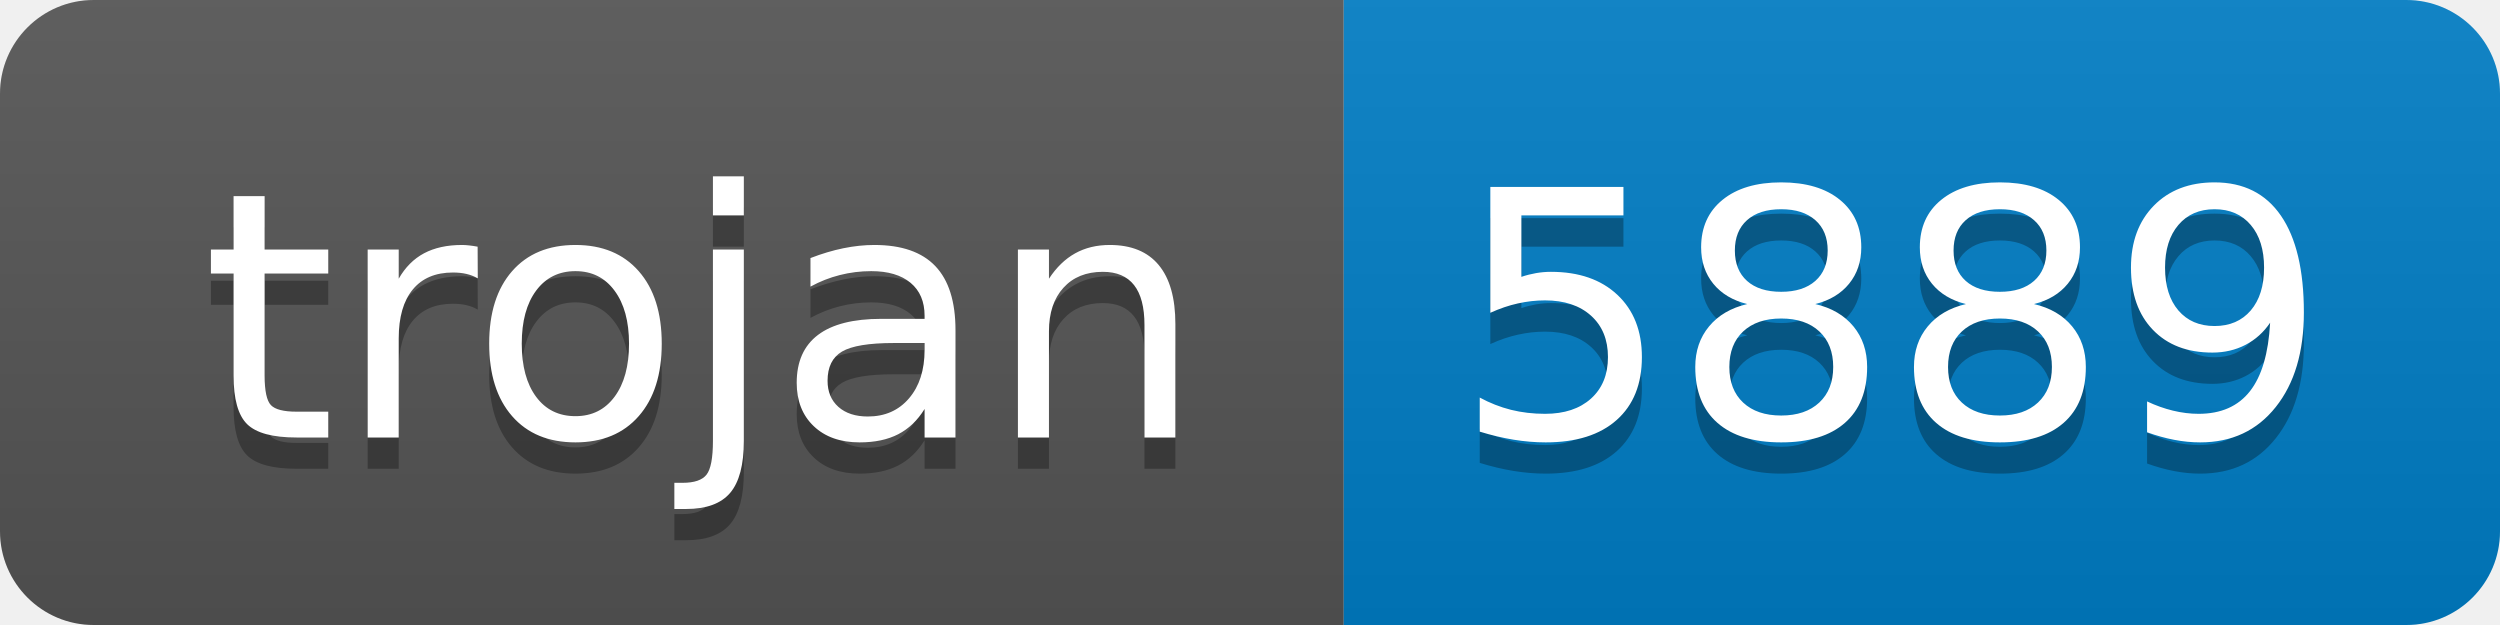
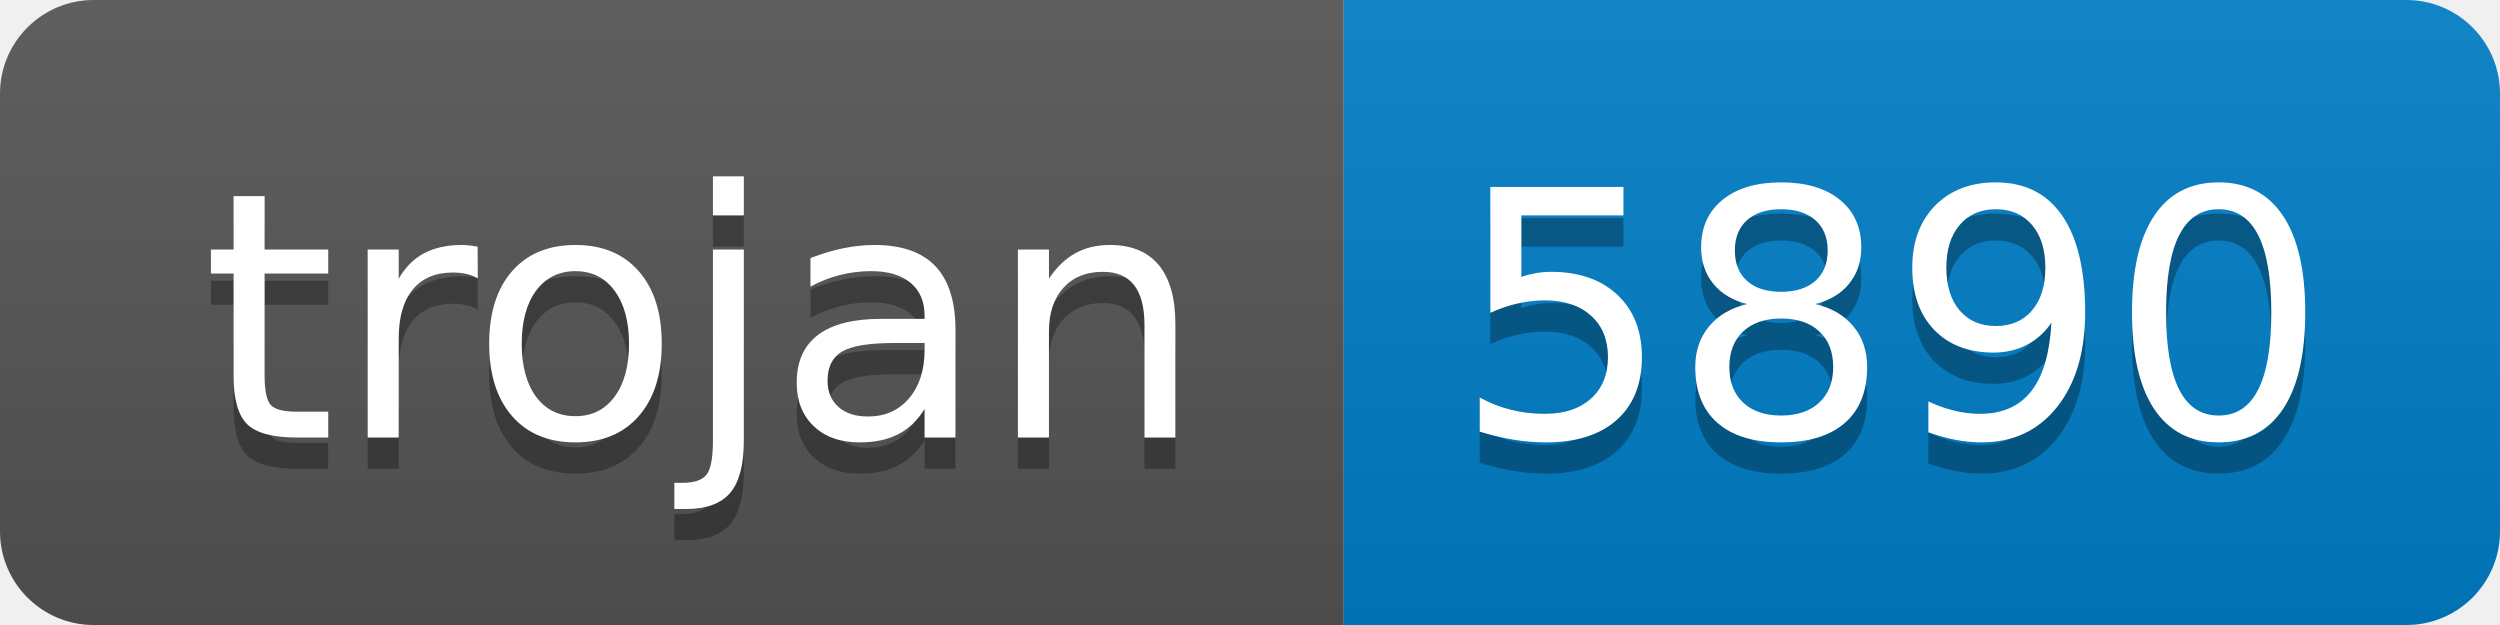
- <svg xmlns="http://www.w3.org/2000/svg" width="80" height="20" role="img" aria-label="trojan: 5889">
+ <svg xmlns="http://www.w3.org/2000/svg" width="80" height="20" role="img" aria-label="trojan: 5890">
  <linearGradient id="s" x2="0" y2="100%">
    <stop offset="0" stop-color="#bbb" stop-opacity=".1" />
    <stop offset="1" stop-opacity=".1" />
  </linearGradient>
  <clipPath id="r">
    <rect width="80" height="20" rx="3" fill="#fff" />
  </clipPath>
  <g clip-path="url(#r)">
    <rect width="43" height="20" fill="#555" />
    <rect x="43" width="37" height="20" fill="#007ec6" />
    <rect width="80" height="20" fill="url(#s)" />
  </g>
  <g fill="#fff" text-anchor="middle" font-family="Verdana,Geneva,DejaVu Sans,sans-serif" text-rendering="geometricPrecision" font-size="110">
    <text aria-hidden="true" x="225" y="150" fill="#010101" fill-opacity=".3" transform="scale(.1)" textLength="330">trojan</text>
    <text x="225" y="140" transform="scale(.1)" fill="#fff" textLength="330">trojan</text>
-     <text aria-hidden="true" x="605" y="150" fill="#010101" fill-opacity=".3" transform="scale(.1)" textLength="270">5889</text>
-     <text x="605" y="140" transform="scale(.1)" fill="#fff" textLength="270">5889</text>
+     <text aria-hidden="true" x="605" y="150" fill="#010101" fill-opacity=".3" transform="scale(.1)" textLength="270">5890</text>
+     <text x="605" y="140" transform="scale(.1)" fill="#fff" textLength="270">5890</text>
  </g>
</svg>
